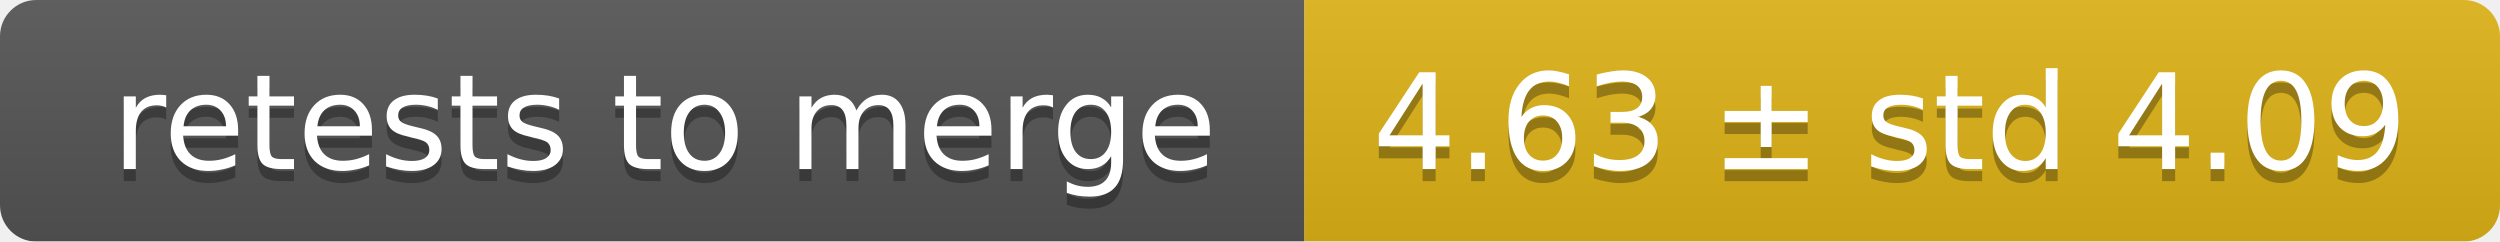
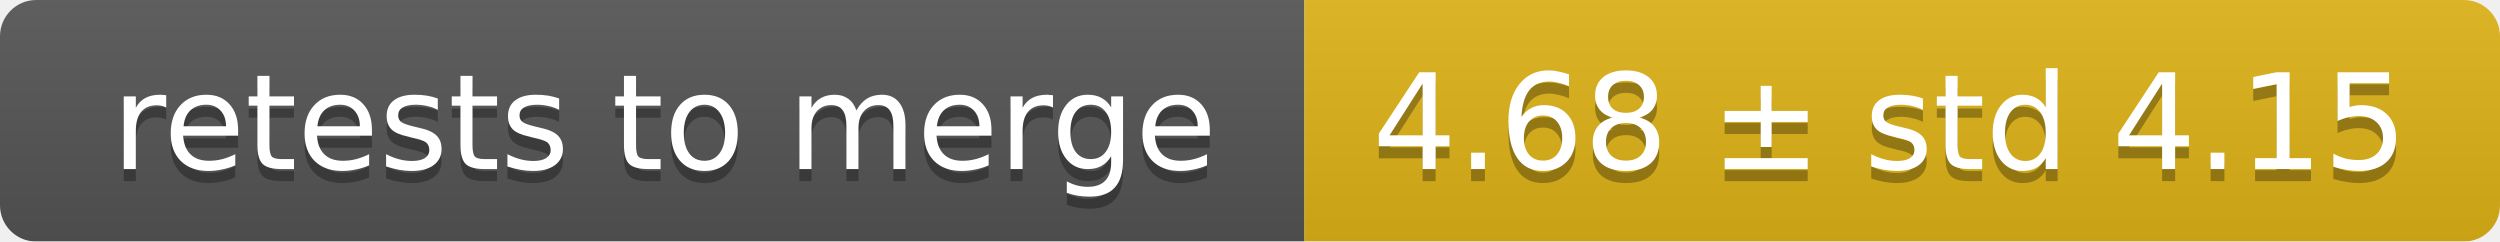
<svg xmlns="http://www.w3.org/2000/svg" width="207" height="20">
  <linearGradient id="smooth" x2="0" y2="100%">
    <stop offset="0" stop-color="#bbb" stop-opacity=".1" />
    <stop offset="1" stop-opacity=".1" />
  </linearGradient>
  <mask id="round">
    <rect width="207" height="20" rx="3" fill="#fff" />
  </mask>
  <g mask="url(#round)">
    <rect width="108" height="20" fill="#555" />
    <rect x="108" width="99" height="20" fill="#dfb317" />
    <rect width="207" height="20" fill="url(#smooth)" />
  </g>
  <g fill="#fff" text-anchor="middle" font-family="DejaVu Sans,Verdana,Geneva,sans-serif" font-size="11">
    <text x="55" y="15" fill="#010101" fill-opacity=".3">retests to merge</text>
    <text x="55" y="14">retests to merge</text>
-     <text x="156.5" y="15" fill="#010101" fill-opacity=".3">4.63 ± std 4.09</text>
-     <text x="156.5" y="14">4.63 ± std 4.09</text>
+     <text x="156.5" y="15" fill="#010101" fill-opacity=".3">4.68 ± std 4.15</text>
+     <text x="156.5" y="14">4.68 ± std 4.15</text>
  </g>
</svg>
